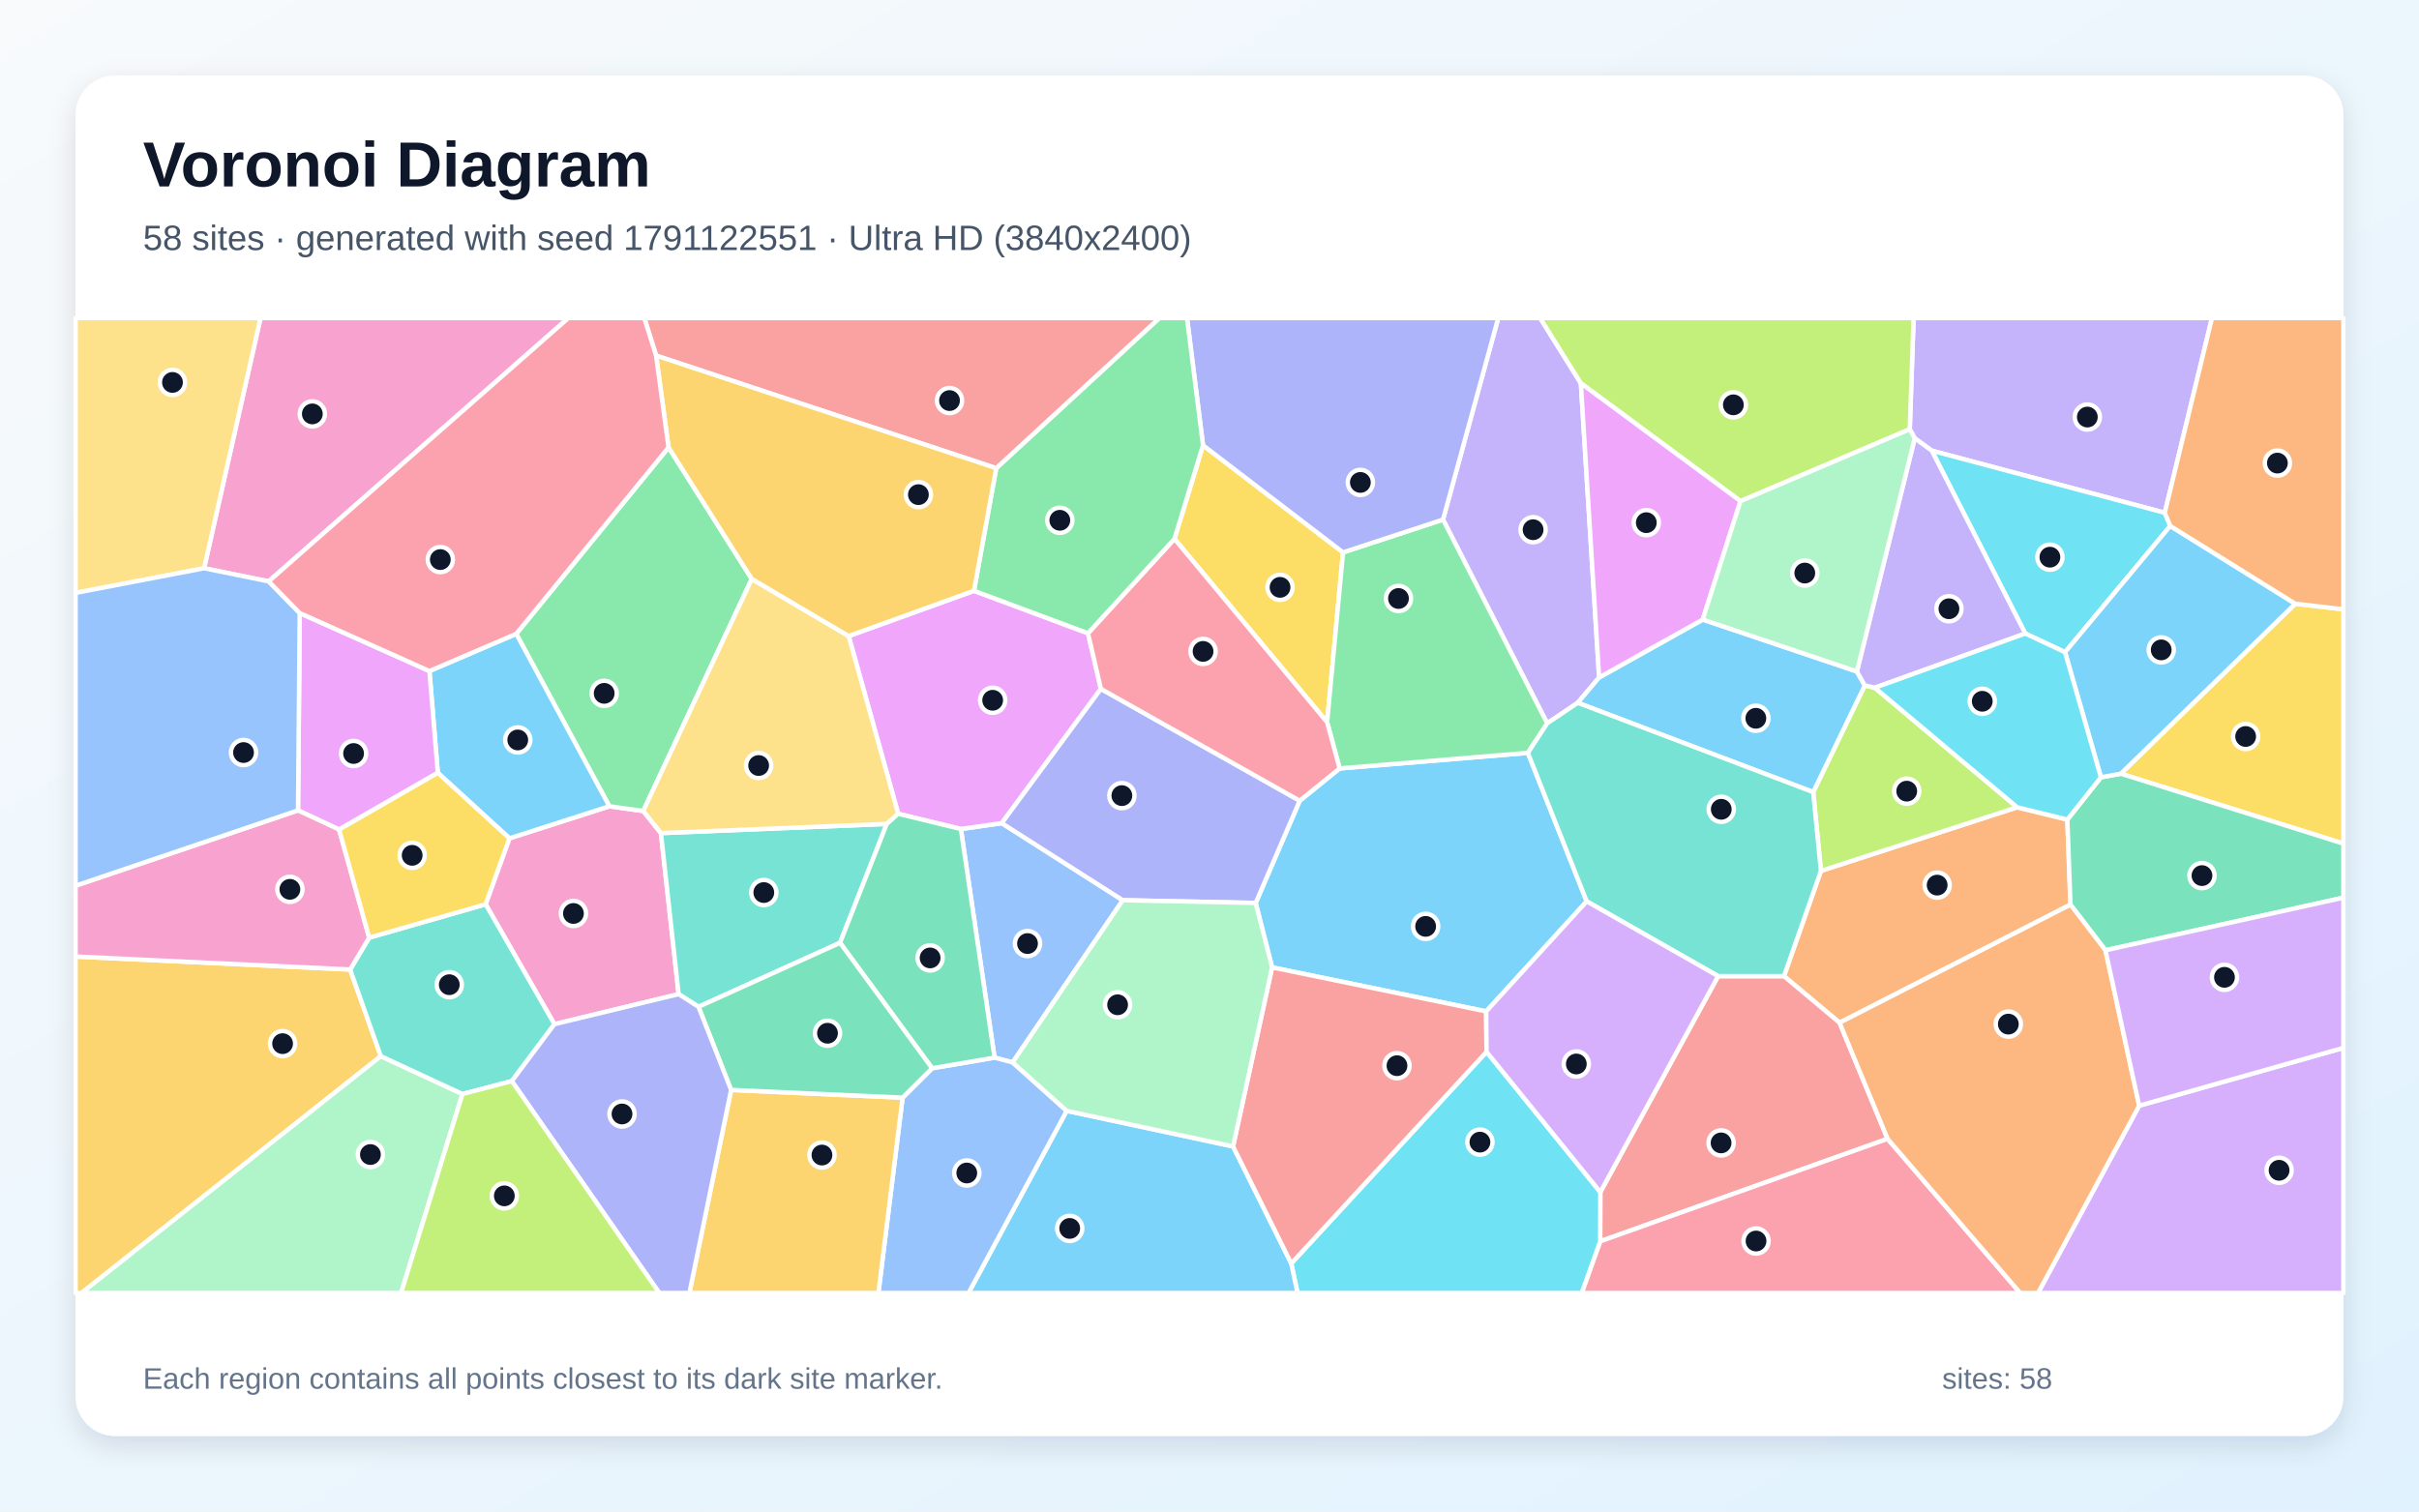
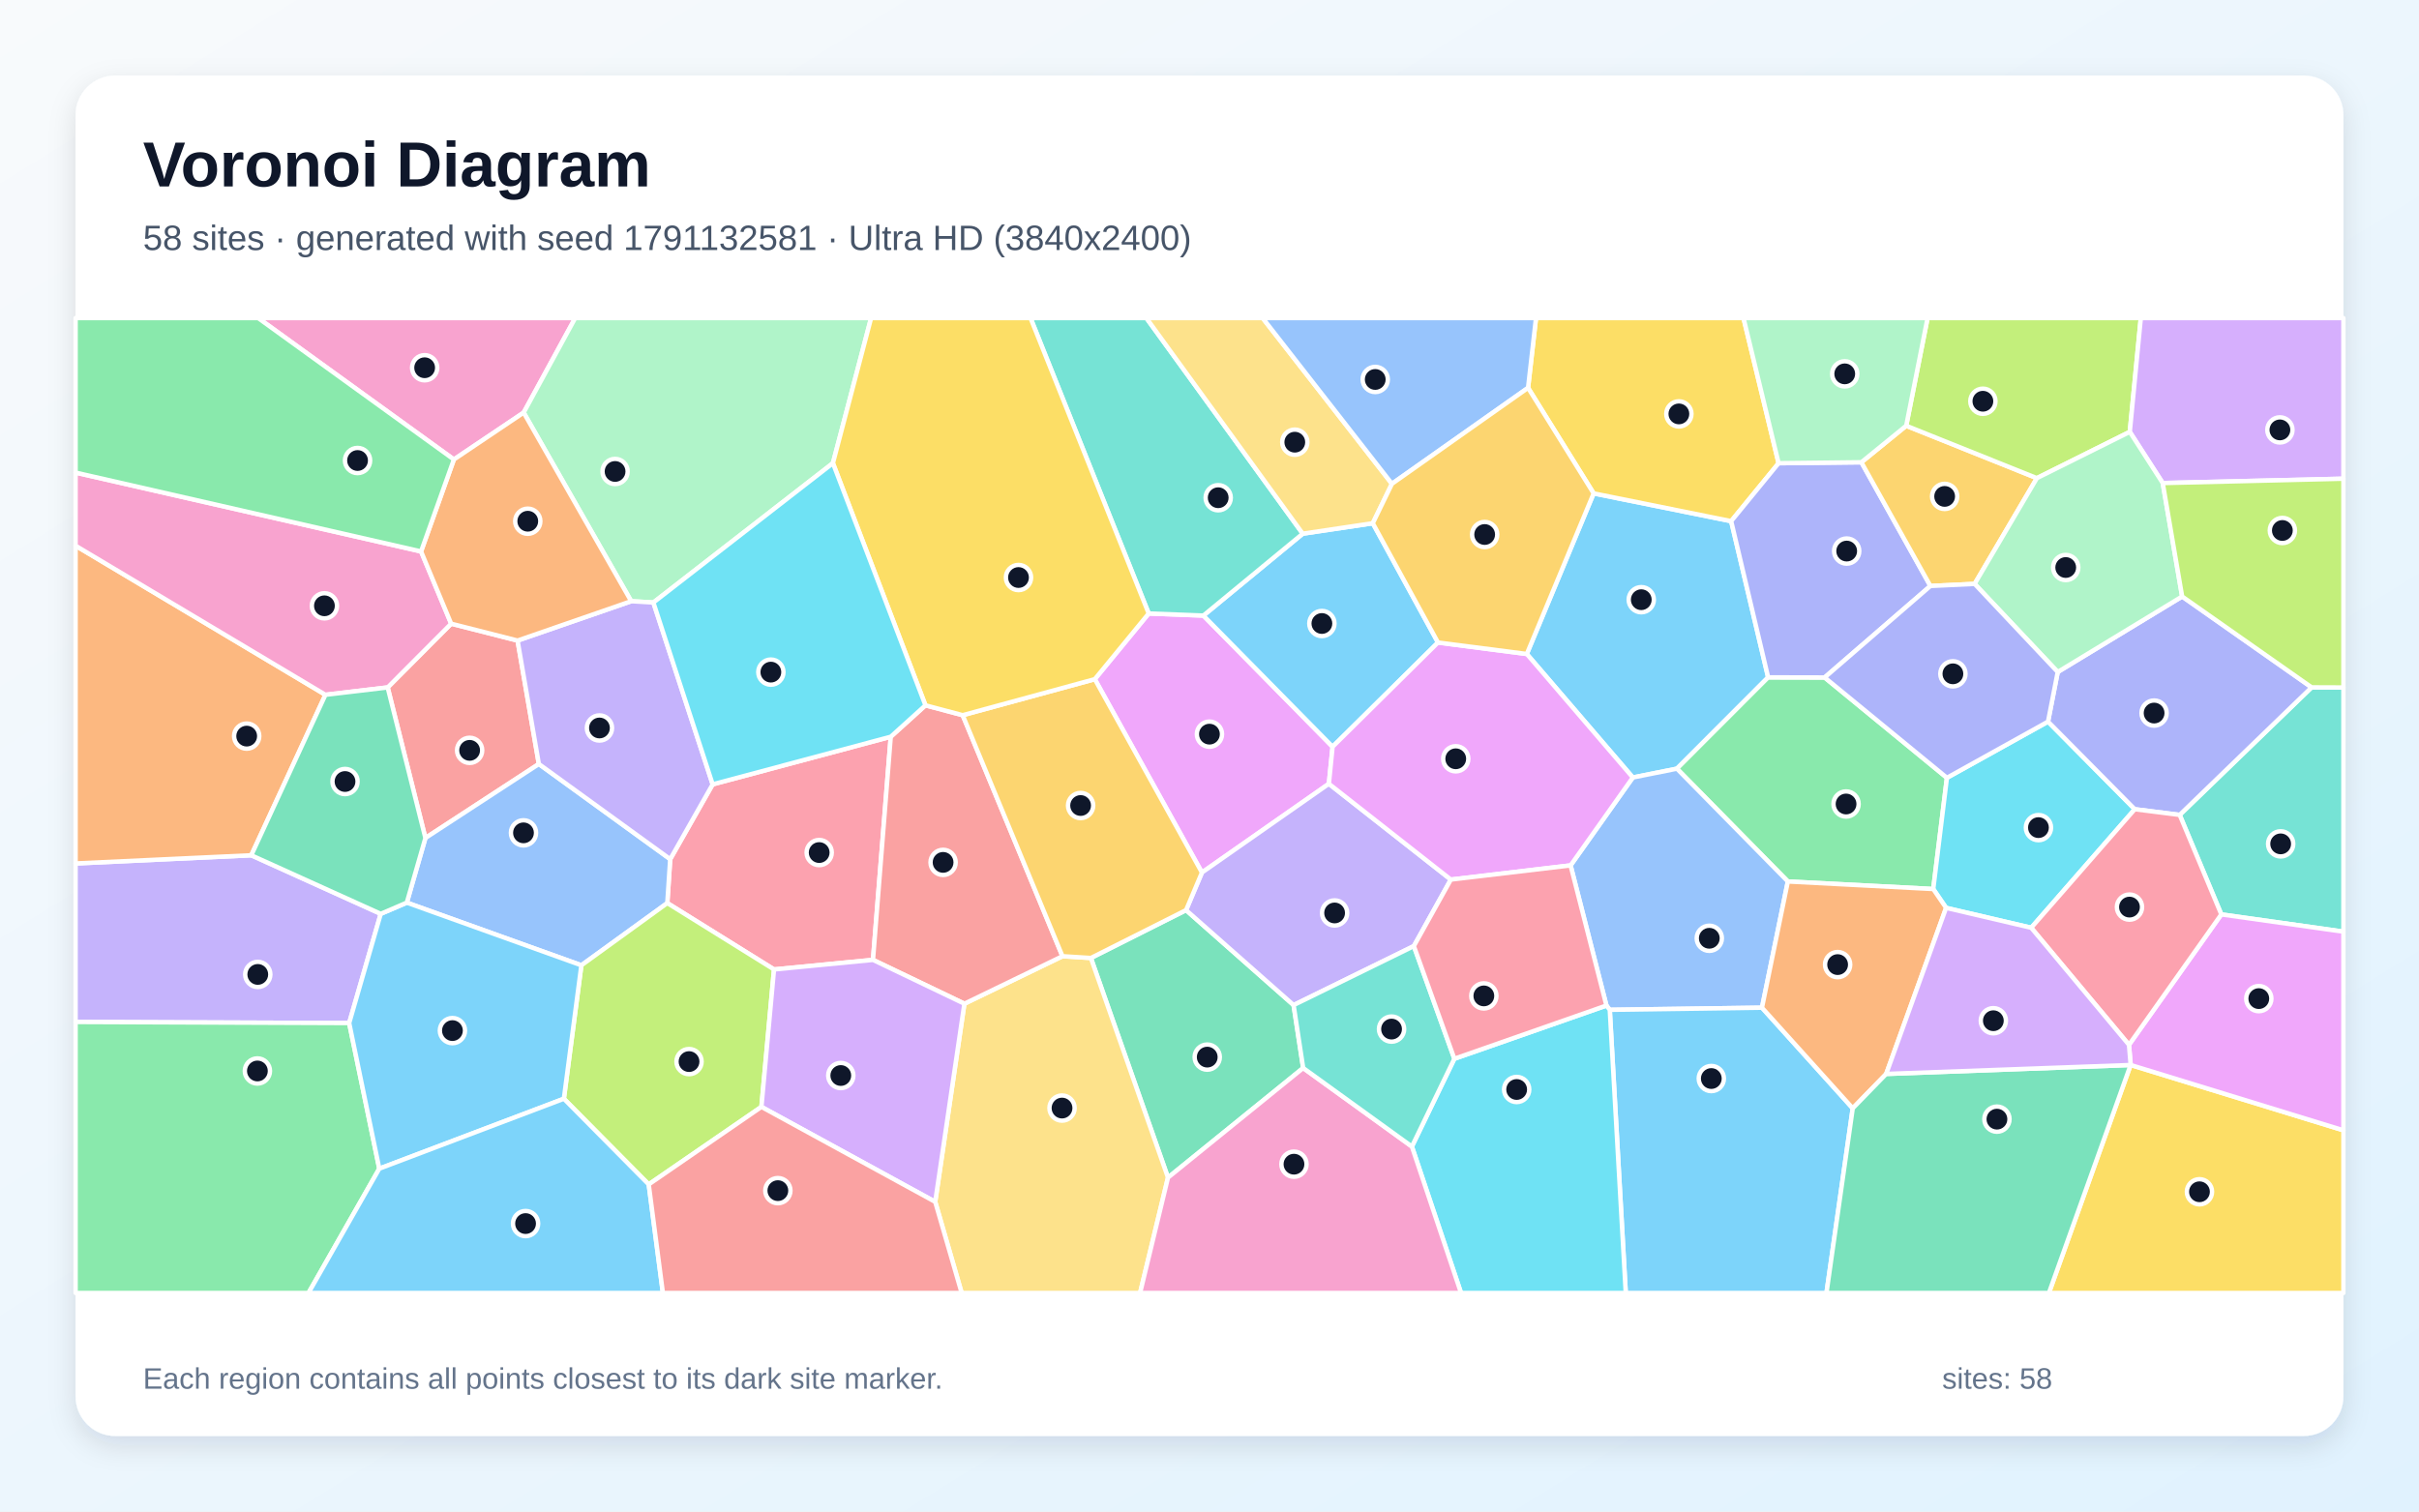
<svg xmlns="http://www.w3.org/2000/svg" width="3840" height="2400" viewBox="0 0 3840 2400" role="img" aria-labelledby="title description">
  <defs>
    <linearGradient id="background" x1="0" y1="0" x2="1" y2="1">
      <stop stop-color="#F8FAFC" />
      <stop offset="1" stop-color="#E0F2FE" />
    </linearGradient>
    <filter id="shadow" x="-5%" y="-5%" width="110%" height="110%">
      <feDropShadow dx="0" dy="15" stdDeviation="22" flood-color="#0F172A" flood-opacity=".12" />
    </filter>
  </defs>
  <rect width="3840" height="2400" fill="url(#background)" />
  <rect x="120" y="120" width="3600" height="2160" rx="63" fill="#FFFFFF" filter="url(#shadow)" />
  <g font-family="Arial, sans-serif">
    <text x="227" y="296" font-size="101" font-weight="700" fill="#0F172A">Voronoi Diagram</text>
-     <text x="227" y="397" font-size="56" fill="#475569">58 sites · generated with seed 1791122551 · Ultra HD (3840x2400)</text>
+     <text x="227" y="397" font-size="56" fill="#475569">58 sites · generated with seed 1791132581 · Ultra HD (3840x2400)</text>
  </g>
  <g stroke="#FFFFFF" stroke-width="7" stroke-linejoin="round">
-     <polygon points="2359.2,1605.9 2019.4,1536.0 1993.3,1433.7 2063.2,1271.4 2126.6,1220.1 2425.4,1195.4 2518.8,1431.2" fill="#38BDF8" fill-opacity="0.65" />
-     <polygon points="3436.4,814.2 3066.5,715.5 3039.5,695.9 3031.6,681.6 3037.7,505.0 3511.3,505.0" fill="#A78BFA" fill-opacity="0.65" />
-     <polygon points="880.1,1626.2 770.9,1435.8 808.7,1331.1 967.3,1280.2 1021.1,1287.7 1049.2,1322.8 1077.3,1578.5" fill="#F472B6" fill-opacity="0.65" />
-     <polygon points="2920.2,1623.9 2831.9,1549.9 2890.6,1382.8 3202.1,1281.8 3281.8,1301.3 3286.7,1436.4" fill="#FB923C" fill-opacity="0.65" />
-     <polygon points="3366.7,1228.5 3643.6,958.6 3720.0,967.4 3720.0,1339.5" fill="#FACC15" fill-opacity="0.65" />
-     <polygon points="1061.3,710.4 1193.4,919.3 1021.1,1287.7 967.3,1280.2 819.5,1006.4" fill="#4ADE80" fill-opacity="0.65" />
-     <polygon points="1333.5,1497.0 1108.8,1598.6 1077.3,1578.5 1049.2,1322.8 1407.7,1308.2" fill="#2DD4BF" fill-opacity="0.65" />
-     <polygon points="1607.5,1686.9 1578.8,1679.3 1525.3,1316.3 1590.2,1307.0 1782.3,1429.4" fill="#60A5FA" fill-opacity="0.65" />
-     <polygon points="1546.1,938.1 1727.1,1005.5 1747.6,1093.8 1590.2,1307.0 1525.3,1316.3 1425.8,1292.1 1347.2,1009.9" fill="#E879F9" fill-opacity="0.65" />
-     <polygon points="3342.3,1508.9 3286.7,1436.4 3281.8,1301.3 3335.1,1234.2 3366.7,1228.5 3720.0,1339.5 3720.0,1425.3" fill="#34D399" fill-opacity="0.65" />
-     <polygon points="2540.4,1892.9 2727.4,1549.9 2831.9,1549.9 2920.2,1623.9 2996.4,1808.2 2540.2,1971.0" fill="#F87171" fill-opacity="0.65" />
-     <polygon points="1782.3,1429.4 1590.2,1307.0 1747.6,1093.8 2063.2,1271.4 1993.3,1433.7" fill="#818CF8" fill-opacity="0.65" />
-     <polygon points="120.0,1518.8 555.8,1539.4 604.5,1677.0 129.4,2053.0 120.0,2053.0" fill="#FBBF24" fill-opacity="0.65" />
-     <polygon points="2878.3,1257.7 2960.2,1088.3 2976.2,1092.0 3202.1,1281.8 2890.6,1382.8" fill="#A3E635" fill-opacity="0.65" />
-     <polygon points="3395.8,1755.6 3720.0,1663.8 3720.0,2053.0 3235.2,2053.0" fill="#C084FC" fill-opacity="0.65" />
-     <polygon points="2540.2,1971.0 2996.4,1808.2 3206.9,2053.0 2510.8,2053.0" fill="#FB7185" fill-opacity="0.65" />
-     <polygon points="2049.8,2006.1 2359.8,1670.1 2540.4,1892.9 2540.2,1971.0 2510.8,2053.0 2059.7,2053.0" fill="#22D3EE" fill-opacity="0.65" />
-     <polygon points="604.5,1677.0 734.1,1737.1 636.7,2053.0 129.4,2053.0" fill="#86EFAC" fill-opacity="0.65" />
-     <polygon points="1347.2,1009.9 1425.8,1292.1 1407.7,1308.2 1049.2,1322.8 1021.1,1287.7 1193.4,919.3" fill="#FCD34D" fill-opacity="0.65" />
-     <polygon points="1693.3,1763.8 1957.4,1820.3 2049.8,2006.1 2059.7,2053.0 1537.5,2053.0" fill="#38BDF8" fill-opacity="0.65" />
-     <polygon points="695.0,1227.1 681.7,1065.5 819.5,1006.4 967.3,1280.2 808.7,1331.1" fill="#38BDF8" fill-opacity="0.65" />
-     <polygon points="2509.5,608.5 2538.5,1075.7 2504.6,1115.9 2456.1,1148.5 2290.7,825.0 2378.3,505.0 2444.9,505.0" fill="#A78BFA" fill-opacity="0.65" />
-     <polygon points="426.5,923.1 324.0,902.3 413.5,505.0 902.2,505.0" fill="#F472B6" fill-opacity="0.65" />
-     <polygon points="2996.4,1808.2 2920.2,1623.9 3286.7,1436.4 3342.3,1508.9 3395.8,1755.6 3235.2,2053.0 3206.9,2053.0" fill="#FB923C" fill-opacity="0.65" />
-     <polygon points="1864.4,855.6 1909.7,707.0 2132.0,877.1 2106.7,1146.7" fill="#FACC15" fill-opacity="0.65" />
-     <polygon points="2106.7,1146.7 2132.0,877.1 2290.7,825.0 2456.1,1148.5 2425.4,1195.4 2126.6,1220.1" fill="#4ADE80" fill-opacity="0.65" />
-     <polygon points="812.5,1716.6 734.1,1737.1 604.5,1677.0 555.8,1539.4 586.1,1488.8 770.9,1435.8 880.1,1626.2" fill="#2DD4BF" fill-opacity="0.65" />
-     <polygon points="1432.8,1742.9 1479.7,1696.2 1578.8,1679.3 1607.5,1686.9 1693.3,1763.8 1537.5,2053.0 1394.4,2053.0" fill="#60A5FA" fill-opacity="0.65" />
-     <polygon points="538.3,1317.2 473.1,1286.7 475.8,973.4 681.7,1065.5 695.0,1227.1" fill="#E879F9" fill-opacity="0.65" />
-     <polygon points="1479.7,1696.2 1333.5,1497.0 1407.7,1308.2 1425.8,1292.1 1525.3,1316.3 1578.8,1679.3" fill="#34D399" fill-opacity="0.65" />
-     <polygon points="1957.4,1820.3 2019.4,1536.0 2359.2,1605.9 2359.8,1670.1 2049.8,2006.1" fill="#F87171" fill-opacity="0.65" />
-     <polygon points="2290.7,825.0 2132.0,877.1 1909.7,707.0 1884.3,505.0 2378.3,505.0" fill="#818CF8" fill-opacity="0.65" />
-     <polygon points="1160.6,1730.6 1432.8,1742.9 1394.4,2053.0 1094.4,2053.0" fill="#FBBF24" fill-opacity="0.65" />
-     <polygon points="3031.6,681.6 2762.9,795.7 2509.5,608.5 2444.9,505.0 3037.7,505.0" fill="#A3E635" fill-opacity="0.65" />
-     <polygon points="3395.8,1755.6 3342.3,1508.9 3720.0,1425.3 3720.0,1663.8" fill="#C084FC" fill-opacity="0.65" />
-     <polygon points="1747.6,1093.8 1727.1,1005.5 1864.4,855.6 2106.7,1146.7 2126.6,1220.1 2063.2,1271.4" fill="#FB7185" fill-opacity="0.65" />
-     <polygon points="3445.1,835.1 3278.1,1035.6 3215.0,1005.9 3066.5,715.5 3436.4,814.2" fill="#22D3EE" fill-opacity="0.65" />
-     <polygon points="1957.4,1820.3 1693.3,1763.8 1607.5,1686.9 1782.3,1429.4 1993.3,1433.7 2019.4,1536.0" fill="#86EFAC" fill-opacity="0.65" />
-     <polygon points="324.0,902.3 120.0,941.4 120.0,505.0 413.5,505.0" fill="#FCD34D" fill-opacity="0.65" />
-     <polygon points="3643.6,958.6 3366.7,1228.5 3335.1,1234.2 3278.1,1035.6 3445.1,835.1" fill="#38BDF8" fill-opacity="0.65" />
-     <polygon points="2703.0,983.7 2947.7,1066.2 2960.2,1088.3 2878.3,1257.7 2504.6,1115.9 2538.5,1075.7" fill="#38BDF8" fill-opacity="0.65" />
-     <polygon points="3215.0,1005.9 2976.2,1092.0 2960.2,1088.3 2947.7,1066.2 3039.5,695.9 3066.5,715.5" fill="#A78BFA" fill-opacity="0.65" />
-     <polygon points="473.1,1286.7 538.3,1317.2 586.1,1488.8 555.8,1539.4 120.0,1518.8 120.0,1406.3" fill="#F472B6" fill-opacity="0.65" />
-     <polygon points="3643.6,958.6 3445.1,835.1 3436.4,814.2 3511.3,505.0 3720.0,505.0 3720.0,967.4" fill="#FB923C" fill-opacity="0.65" />
-     <polygon points="586.1,1488.8 538.3,1317.2 695.0,1227.1 808.7,1331.1 770.9,1435.8" fill="#FACC15" fill-opacity="0.65" />
-     <polygon points="1909.7,707.0 1864.4,855.6 1727.1,1005.5 1546.1,938.1 1581.4,743.4 1840.3,505.0 1884.3,505.0" fill="#4ADE80" fill-opacity="0.65" />
-     <polygon points="2456.1,1148.5 2504.6,1115.9 2878.3,1257.7 2890.6,1382.8 2831.9,1549.9 2727.4,1549.9 2518.8,1431.2 2425.4,1195.4" fill="#2DD4BF" fill-opacity="0.65" />
-     <polygon points="475.8,973.4 473.1,1286.7 120.0,1406.3 120.0,941.4 324.0,902.3 426.5,923.1" fill="#60A5FA" fill-opacity="0.65" />
-     <polygon points="2762.9,795.7 2703.0,983.7 2538.5,1075.7 2509.5,608.5" fill="#E879F9" fill-opacity="0.65" />
-     <polygon points="1160.6,1730.6 1108.8,1598.6 1333.5,1497.0 1479.7,1696.2 1432.8,1742.9" fill="#34D399" fill-opacity="0.65" />
-     <polygon points="1581.4,743.4 1041.5,564.6 1022.8,505.0 1840.3,505.0" fill="#F87171" fill-opacity="0.65" />
-     <polygon points="812.5,1716.6 880.1,1626.2 1077.3,1578.5 1108.8,1598.6 1160.6,1730.6 1094.4,2053.0 1046.6,2053.0" fill="#818CF8" fill-opacity="0.65" />
-     <polygon points="1041.5,564.6 1581.4,743.4 1546.1,938.1 1347.2,1009.9 1193.4,919.3 1061.3,710.4" fill="#FBBF24" fill-opacity="0.65" />
-     <polygon points="734.1,1737.1 812.5,1716.6 1046.6,2053.0 636.7,2053.0" fill="#A3E635" fill-opacity="0.65" />
-     <polygon points="2359.8,1670.1 2359.2,1605.9 2518.8,1431.2 2727.4,1549.9 2540.4,1892.9" fill="#C084FC" fill-opacity="0.65" />
-     <polygon points="1041.5,564.6 1061.3,710.4 819.5,1006.4 681.7,1065.5 475.8,973.4 426.5,923.1 902.2,505.0 1022.8,505.0" fill="#FB7185" fill-opacity="0.65" />
-     <polygon points="3215.0,1005.9 3278.1,1035.6 3335.1,1234.2 3281.8,1301.3 3202.1,1281.8 2976.2,1092.0" fill="#22D3EE" fill-opacity="0.65" />
-     <polygon points="2947.7,1066.2 2703.0,983.7 2762.9,795.7 3031.6,681.6 3039.5,695.9" fill="#86EFAC" fill-opacity="0.65" />
+     <polygon points="2592.0,1234.5 2423.7,1038.4 2529.8,783.4 2748.1,827.5 2806.8,1075.5 2662.0,1220.5" fill="#38BDF8" fill-opacity="0.65" />
+     <polygon points="604.4,1451.0 554.3,1624.4 120.0,1622.7 120.0,1371.0 398.9,1358.0" fill="#A78BFA" fill-opacity="0.65" />
+     <polygon points="831.3,655.1 720.5,729.6 409.8,505.0 913.1,505.0" fill="#F472B6" fill-opacity="0.65" />
+     <polygon points="516.6,1103.2 398.9,1358.0 120.0,1371.0 120.0,866.5" fill="#FB923C" fill-opacity="0.65" />
+     <polygon points="2823.4,735.5 2748.1,827.5 2529.8,783.4 2425.7,615.8 2438.3,505.0 2767.7,505.0" fill="#FACC15" fill-opacity="0.65" />
+     <polygon points="3090.6,1235.0 3068.9,1411.6 2838.1,1399.6 2662.0,1220.5 2806.8,1075.5 2896.5,1075.7" fill="#4ADE80" fill-opacity="0.65" />
+     <polygon points="3526.2,1451.9 3460.1,1293.9 3669.5,1091.4 3720.0,1091.6 3720.0,1479.3" fill="#2DD4BF" fill-opacity="0.65" />
+     <polygon points="2797.0,1600.0 2555.4,1603.4 2550.1,1596.6 2493.2,1374.1 2592.0,1234.5 2662.0,1220.5 2838.1,1399.6" fill="#60A5FA" fill-opacity="0.65" />
+     <polygon points="2109.5,1244.5 1908.0,1385.4 1737.9,1078.4 1823.5,974.1 1910.3,977.4 2115.4,1185.7" fill="#E879F9" fill-opacity="0.65" />
+     <polygon points="2068.7,1695.8 1854.1,1869.8 1731.7,1521.1 1882.8,1445.1 2053.5,1595.9" fill="#34D399" fill-opacity="0.65" />
+     <polygon points="615.4,1091.5 716.2,990.3 821.6,1017.1 855.4,1213.1 675.3,1330.6" fill="#F87171" fill-opacity="0.65" />
+     <polygon points="2954.8,734.0 3064.4,930.4 2896.5,1075.7 2806.8,1075.5 2748.1,827.5 2823.4,735.5" fill="#818CF8" fill-opacity="0.65" />
+     <polygon points="3026.0,676.0 3233.4,759.2 3134.6,927.1 3064.4,930.4 2954.8,734.0" fill="#FBBF24" fill-opacity="0.65" />
+     <polygon points="3380.9,685.7 3233.4,759.2 3026.0,676.0 3059.9,505.0 3398.4,505.0" fill="#A3E635" fill-opacity="0.65" />
+     <polygon points="3433.2,767.0 3380.9,685.7 3398.4,505.0 3720.0,505.0 3720.0,760.1" fill="#C084FC" fill-opacity="0.65" />
+     <polygon points="1414.0,1169.8 1385.8,1524.1 1228.7,1539.3 1059.3,1433.9 1063.9,1364.2 1131.3,1245.4" fill="#FB7185" fill-opacity="0.65" />
+     <polygon points="3224.4,1473.1 3089.3,1441.5 3068.9,1411.6 3090.6,1235.0 3251.1,1145.8 3388.8,1284.9" fill="#22D3EE" fill-opacity="0.65" />
+     <polygon points="1322.2,735.4 1037.2,956.7 1002.0,954.6 831.3,655.1 913.1,505.0 1382.8,505.0" fill="#86EFAC" fill-opacity="0.65" />
+     <polygon points="1484.6,1908.3 1530.9,1593.7 1686.6,1518.3 1731.7,1521.1 1854.1,1869.8 1809.8,2053.0 1526.6,2053.0" fill="#FCD34D" fill-opacity="0.65" />
+     <polygon points="2282.7,1020.2 2115.4,1185.7 1910.3,977.4 2068.0,847.4 2179.2,830.8" fill="#38BDF8" fill-opacity="0.65" />
+     <polygon points="2555.4,1603.4 2797.0,1600.0 2941.1,1759.8 2899.4,2053.0 2580.8,2053.0" fill="#38BDF8" fill-opacity="0.65" />
+     <polygon points="2303.1,1396.6 2244.4,1502.2 2053.5,1595.9 1882.8,1445.1 1908.0,1385.4 2109.5,1244.5" fill="#A78BFA" fill-opacity="0.65" />
+     <polygon points="668.4,875.6 716.2,990.3 615.4,1091.5 516.6,1103.2 120.0,866.5 120.0,750.4" fill="#F472B6" fill-opacity="0.65" />
+     <polygon points="2994.2,1705.2 2941.1,1759.8 2797.0,1600.0 2838.1,1399.6 3068.9,1411.6 3089.3,1441.5" fill="#FB923C" fill-opacity="0.65" />
+     <polygon points="3382.2,1691.0 3382.3,1691.0 3720.0,1794.7 3720.0,2053.0 3252.5,2053.0" fill="#FACC15" fill-opacity="0.65" />
+     <polygon points="120.0,1622.7 554.3,1624.4 602.1,1855.6 489.7,2053.0 120.0,2053.0" fill="#4ADE80" fill-opacity="0.65" />
+     <polygon points="2068.0,847.4 1910.3,977.4 1823.5,974.1 1635.9,505.0 1819.8,505.0" fill="#2DD4BF" fill-opacity="0.65" />
+     <polygon points="922.9,1532.7 645.8,1433.2 675.3,1330.6 855.4,1213.1 1063.9,1364.2 1059.3,1433.9" fill="#60A5FA" fill-opacity="0.65" />
+     <polygon points="3382.3,1691.0 3379.6,1659.0 3526.2,1451.9 3720.0,1479.3 3720.0,1794.7" fill="#E879F9" fill-opacity="0.65" />
+     <polygon points="2941.1,1759.8 2994.2,1705.2 3382.2,1691.0 3252.5,2053.0 2899.4,2053.0" fill="#34D399" fill-opacity="0.65" />
+     <polygon points="1469.1,1119.9 1528.2,1135.6 1686.6,1518.3 1530.9,1593.7 1385.8,1524.1 1414.0,1169.8" fill="#F87171" fill-opacity="0.65" />
+     <polygon points="3669.5,1091.4 3460.1,1293.9 3388.8,1284.9 3251.1,1145.8 3266.5,1067.0 3464.0,947.1" fill="#818CF8" fill-opacity="0.65" />
+     <polygon points="1882.8,1445.1 1731.7,1521.1 1686.6,1518.3 1528.2,1135.6 1737.9,1078.4 1908.0,1385.4" fill="#FBBF24" fill-opacity="0.65" />
+     <polygon points="1029.8,1880.6 895.1,1744.6 922.9,1532.7 1059.3,1433.9 1228.7,1539.3 1208.7,1757.5" fill="#A3E635" fill-opacity="0.65" />
+     <polygon points="1208.7,1757.5 1228.7,1539.3 1385.8,1524.1 1530.9,1593.7 1484.6,1908.3" fill="#C084FC" fill-opacity="0.65" />
+     <polygon points="3379.6,1659.0 3224.4,1473.1 3388.8,1284.9 3460.1,1293.9 3526.2,1451.9" fill="#FB7185" fill-opacity="0.65" />
+     <polygon points="2241.3,1820.5 2308.7,1681.1 2550.1,1596.6 2555.4,1603.4 2580.8,2053.0 2319.3,2053.0" fill="#22D3EE" fill-opacity="0.65" />
+     <polygon points="3433.2,767.0 3464.0,947.1 3266.5,1067.0 3134.6,927.1 3233.4,759.2 3380.9,685.7" fill="#86EFAC" fill-opacity="0.65" />
+     <polygon points="2209.6,768.2 2179.2,830.8 2068.0,847.4 1819.8,505.0 2004.4,505.0" fill="#FCD34D" fill-opacity="0.65" />
+     <polygon points="602.1,1855.6 554.3,1624.4 604.4,1451.0 645.8,1433.2 922.9,1532.7 895.1,1744.6" fill="#38BDF8" fill-opacity="0.65" />
+     <polygon points="602.1,1855.6 895.1,1744.6 1029.8,1880.6 1052.3,2053.0 489.7,2053.0" fill="#38BDF8" fill-opacity="0.65" />
+     <polygon points="1002.0,954.6 1037.2,956.7 1131.3,1245.4 1063.9,1364.2 855.4,1213.1 821.6,1017.1" fill="#A78BFA" fill-opacity="0.65" />
+     <polygon points="1854.1,1869.8 2068.7,1695.8 2241.3,1820.5 2319.3,2053.0 1809.8,2053.0" fill="#F472B6" fill-opacity="0.65" />
+     <polygon points="1002.0,954.6 821.6,1017.1 716.2,990.3 668.4,875.6 720.5,729.6 831.3,655.1" fill="#FB923C" fill-opacity="0.65" />
+     <polygon points="1823.5,974.1 1737.9,1078.4 1528.2,1135.6 1469.1,1119.9 1322.2,735.4 1382.8,505.0 1635.9,505.0" fill="#FACC15" fill-opacity="0.65" />
+     <polygon points="668.4,875.6 120.0,750.4 120.0,505.0 409.8,505.0 720.5,729.6" fill="#4ADE80" fill-opacity="0.65" />
+     <polygon points="2068.7,1695.8 2053.5,1595.9 2244.4,1502.2 2308.7,1681.1 2241.3,1820.5" fill="#2DD4BF" fill-opacity="0.65" />
+     <polygon points="2209.6,768.2 2004.4,505.0 2438.3,505.0 2425.7,615.8" fill="#60A5FA" fill-opacity="0.65" />
+     <polygon points="2303.1,1396.6 2109.5,1244.5 2115.4,1185.7 2282.7,1020.2 2423.7,1038.4 2592.0,1234.5 2493.2,1374.1" fill="#E879F9" fill-opacity="0.65" />
+     <polygon points="615.4,1091.5 675.3,1330.6 645.8,1433.2 604.4,1451.0 398.9,1358.0 516.6,1103.2" fill="#34D399" fill-opacity="0.65" />
+     <polygon points="1029.8,1880.6 1208.7,1757.5 1484.6,1908.3 1526.6,2053.0 1052.3,2053.0" fill="#F87171" fill-opacity="0.65" />
+     <polygon points="3134.6,927.1 3266.5,1067.0 3251.1,1145.8 3090.6,1235.0 2896.5,1075.7 3064.4,930.4" fill="#818CF8" fill-opacity="0.65" />
+     <polygon points="2282.7,1020.2 2179.2,830.8 2209.6,768.2 2425.7,615.8 2529.8,783.4 2423.7,1038.4" fill="#FBBF24" fill-opacity="0.65" />
+     <polygon points="3669.5,1091.4 3464.0,947.1 3433.2,767.0 3720.0,760.1 3720.0,1091.6" fill="#A3E635" fill-opacity="0.65" />
+     <polygon points="2994.2,1705.2 3089.3,1441.5 3224.4,1473.1 3379.6,1659.0 3382.3,1691.0 3382.2,1691.0" fill="#C084FC" fill-opacity="0.65" />
+     <polygon points="2308.7,1681.1 2244.4,1502.2 2303.1,1396.6 2493.2,1374.1 2550.1,1596.6" fill="#FB7185" fill-opacity="0.65" />
+     <polygon points="1469.1,1119.9 1414.0,1169.8 1131.3,1245.4 1037.2,956.7 1322.2,735.4" fill="#22D3EE" fill-opacity="0.65" />
+     <polygon points="3026.0,676.0 2954.8,734.0 2823.4,735.5 2767.7,505.0 3059.9,505.0" fill="#86EFAC" fill-opacity="0.65" />
  </g>
  <g>
-     <circle cx="2263.1" cy="1470.9" r="20" fill="#0F172A" stroke="#FFFFFF" stroke-width="7" />
-     <circle cx="3313.5" cy="662.2" r="20" fill="#0F172A" stroke="#FFFFFF" stroke-width="7" />
-     <circle cx="910.3" cy="1450.4" r="20" fill="#0F172A" stroke="#FFFFFF" stroke-width="7" />
-     <circle cx="3075.1" cy="1405.4" r="20" fill="#0F172A" stroke="#FFFFFF" stroke-width="7" />
-     <circle cx="3564.8" cy="1169.4" r="20" fill="#0F172A" stroke="#FFFFFF" stroke-width="7" />
-     <circle cx="959.1" cy="1100.9" r="20" fill="#0F172A" stroke="#FFFFFF" stroke-width="7" />
-     <circle cx="1212.5" cy="1417.2" r="20" fill="#0F172A" stroke="#FFFFFF" stroke-width="7" />
-     <circle cx="1631.1" cy="1498.2" r="20" fill="#0F172A" stroke="#FFFFFF" stroke-width="7" />
-     <circle cx="1575.8" cy="1111.9" r="20" fill="#0F172A" stroke="#FFFFFF" stroke-width="7" />
-     <circle cx="3495.5" cy="1390.3" r="20" fill="#0F172A" stroke="#FFFFFF" stroke-width="7" />
-     <circle cx="2732.1" cy="1814.7" r="20" fill="#0F172A" stroke="#FFFFFF" stroke-width="7" />
-     <circle cx="1780.9" cy="1263.3" r="20" fill="#0F172A" stroke="#FFFFFF" stroke-width="7" />
-     <circle cx="448.6" cy="1657.1" r="20" fill="#0F172A" stroke="#FFFFFF" stroke-width="7" />
-     <circle cx="3026.8" cy="1256.2" r="20" fill="#0F172A" stroke="#FFFFFF" stroke-width="7" />
-     <circle cx="3617.9" cy="1858.2" r="20" fill="#0F172A" stroke="#FFFFFF" stroke-width="7" />
-     <circle cx="2787.6" cy="1970.5" r="20" fill="#0F172A" stroke="#FFFFFF" stroke-width="7" />
-     <circle cx="2349.3" cy="1813.5" r="20" fill="#0F172A" stroke="#FFFFFF" stroke-width="7" />
-     <circle cx="588.0" cy="1833.2" r="20" fill="#0F172A" stroke="#FFFFFF" stroke-width="7" />
-     <circle cx="1204.3" cy="1215.5" r="20" fill="#0F172A" stroke="#FFFFFF" stroke-width="7" />
-     <circle cx="1698.1" cy="1950.5" r="20" fill="#0F172A" stroke="#FFFFFF" stroke-width="7" />
-     <circle cx="821.9" cy="1174.9" r="20" fill="#0F172A" stroke="#FFFFFF" stroke-width="7" />
-     <circle cx="2433.7" cy="841.1" r="20" fill="#0F172A" stroke="#FFFFFF" stroke-width="7" />
-     <circle cx="495.8" cy="657.2" r="20" fill="#0F172A" stroke="#FFFFFF" stroke-width="7" />
-     <circle cx="3188.1" cy="1626.1" r="20" fill="#0F172A" stroke="#FFFFFF" stroke-width="7" />
-     <circle cx="2032.0" cy="932.6" r="20" fill="#0F172A" stroke="#FFFFFF" stroke-width="7" />
-     <circle cx="2220.0" cy="950.3" r="20" fill="#0F172A" stroke="#FFFFFF" stroke-width="7" />
-     <circle cx="713.2" cy="1563.5" r="20" fill="#0F172A" stroke="#FFFFFF" stroke-width="7" />
-     <circle cx="1534.7" cy="1862.5" r="20" fill="#0F172A" stroke="#FFFFFF" stroke-width="7" />
-     <circle cx="561.3" cy="1196.4" r="20" fill="#0F172A" stroke="#FFFFFF" stroke-width="7" />
-     <circle cx="1476.5" cy="1521.0" r="20" fill="#0F172A" stroke="#FFFFFF" stroke-width="7" />
-     <circle cx="2217.6" cy="1692.1" r="20" fill="#0F172A" stroke="#FFFFFF" stroke-width="7" />
-     <circle cx="2159.5" cy="766.0" r="20" fill="#0F172A" stroke="#FFFFFF" stroke-width="7" />
-     <circle cx="1304.8" cy="1834.0" r="20" fill="#0F172A" stroke="#FFFFFF" stroke-width="7" />
-     <circle cx="2751.6" cy="642.8" r="20" fill="#0F172A" stroke="#FFFFFF" stroke-width="7" />
-     <circle cx="3531.2" cy="1551.8" r="20" fill="#0F172A" stroke="#FFFFFF" stroke-width="7" />
-     <circle cx="1909.8" cy="1034.3" r="20" fill="#0F172A" stroke="#FFFFFF" stroke-width="7" />
-     <circle cx="3254.1" cy="884.7" r="20" fill="#0F172A" stroke="#FFFFFF" stroke-width="7" />
-     <circle cx="1774.1" cy="1595.4" r="20" fill="#0F172A" stroke="#FFFFFF" stroke-width="7" />
-     <circle cx="273.8" cy="607.2" r="20" fill="#0F172A" stroke="#FFFFFF" stroke-width="7" />
-     <circle cx="3430.8" cy="1031.9" r="20" fill="#0F172A" stroke="#FFFFFF" stroke-width="7" />
-     <circle cx="2787.3" cy="1140.5" r="20" fill="#0F172A" stroke="#FFFFFF" stroke-width="7" />
-     <circle cx="3093.8" cy="966.6" r="20" fill="#0F172A" stroke="#FFFFFF" stroke-width="7" />
-     <circle cx="460.2" cy="1412.1" r="20" fill="#0F172A" stroke="#FFFFFF" stroke-width="7" />
-     <circle cx="3615.2" cy="735.3" r="20" fill="#0F172A" stroke="#FFFFFF" stroke-width="7" />
-     <circle cx="654.3" cy="1358.1" r="20" fill="#0F172A" stroke="#FFFFFF" stroke-width="7" />
-     <circle cx="1682.4" cy="826.1" r="20" fill="#0F172A" stroke="#FFFFFF" stroke-width="7" />
-     <circle cx="2732.4" cy="1285.0" r="20" fill="#0F172A" stroke="#FFFFFF" stroke-width="7" />
-     <circle cx="386.6" cy="1194.9" r="20" fill="#0F172A" stroke="#FFFFFF" stroke-width="7" />
-     <circle cx="2613.4" cy="829.9" r="20" fill="#0F172A" stroke="#FFFFFF" stroke-width="7" />
-     <circle cx="1313.6" cy="1640.6" r="20" fill="#0F172A" stroke="#FFFFFF" stroke-width="7" />
-     <circle cx="1507.3" cy="636.0" r="20" fill="#0F172A" stroke="#FFFFFF" stroke-width="7" />
-     <circle cx="987.4" cy="1768.8" r="20" fill="#0F172A" stroke="#FFFFFF" stroke-width="7" />
-     <circle cx="1457.9" cy="785.4" r="20" fill="#0F172A" stroke="#FFFFFF" stroke-width="7" />
-     <circle cx="800.6" cy="1898.8" r="20" fill="#0F172A" stroke="#FFFFFF" stroke-width="7" />
-     <circle cx="2502.3" cy="1689.4" r="20" fill="#0F172A" stroke="#FFFFFF" stroke-width="7" />
-     <circle cx="699.0" cy="888.5" r="20" fill="#0F172A" stroke="#FFFFFF" stroke-width="7" />
-     <circle cx="3146.7" cy="1113.5" r="20" fill="#0F172A" stroke="#FFFFFF" stroke-width="7" />
-     <circle cx="2865.0" cy="909.9" r="20" fill="#0F172A" stroke="#FFFFFF" stroke-width="7" />
+     <circle cx="2605.4" cy="952.2" r="20" fill="#0F172A" stroke="#FFFFFF" stroke-width="7" />
+     <circle cx="409.2" cy="1547.2" r="20" fill="#0F172A" stroke="#FFFFFF" stroke-width="7" />
+     <circle cx="674.1" cy="583.9" r="20" fill="#0F172A" stroke="#FFFFFF" stroke-width="7" />
+     <circle cx="391.6" cy="1168.8" r="20" fill="#0F172A" stroke="#FFFFFF" stroke-width="7" />
+     <circle cx="2665.1" cy="657.2" r="20" fill="#0F172A" stroke="#FFFFFF" stroke-width="7" />
+     <circle cx="2930.5" cy="1276.6" r="20" fill="#0F172A" stroke="#FFFFFF" stroke-width="7" />
+     <circle cx="3620.4" cy="1339.9" r="20" fill="#0F172A" stroke="#FFFFFF" stroke-width="7" />
+     <circle cx="2713.4" cy="1489.8" r="20" fill="#0F172A" stroke="#FFFFFF" stroke-width="7" />
+     <circle cx="1919.9" cy="1165.7" r="20" fill="#0F172A" stroke="#FFFFFF" stroke-width="7" />
+     <circle cx="1916.4" cy="1678.5" r="20" fill="#0F172A" stroke="#FFFFFF" stroke-width="7" />
+     <circle cx="745.5" cy="1191.4" r="20" fill="#0F172A" stroke="#FFFFFF" stroke-width="7" />
+     <circle cx="2931.5" cy="875.0" r="20" fill="#0F172A" stroke="#FFFFFF" stroke-width="7" />
+     <circle cx="3087.0" cy="788.2" r="20" fill="#0F172A" stroke="#FFFFFF" stroke-width="7" />
+     <circle cx="3147.7" cy="637.1" r="20" fill="#0F172A" stroke="#FFFFFF" stroke-width="7" />
+     <circle cx="3619.2" cy="682.6" r="20" fill="#0F172A" stroke="#FFFFFF" stroke-width="7" />
+     <circle cx="1300.4" cy="1353.7" r="20" fill="#0F172A" stroke="#FFFFFF" stroke-width="7" />
+     <circle cx="3235.9" cy="1314.1" r="20" fill="#0F172A" stroke="#FFFFFF" stroke-width="7" />
+     <circle cx="976.4" cy="748.6" r="20" fill="#0F172A" stroke="#FFFFFF" stroke-width="7" />
+     <circle cx="1685.9" cy="1759.4" r="20" fill="#0F172A" stroke="#FFFFFF" stroke-width="7" />
+     <circle cx="2098.4" cy="990.0" r="20" fill="#0F172A" stroke="#FFFFFF" stroke-width="7" />
+     <circle cx="2716.6" cy="1712.5" r="20" fill="#0F172A" stroke="#FFFFFF" stroke-width="7" />
+     <circle cx="2118.6" cy="1449.6" r="20" fill="#0F172A" stroke="#FFFFFF" stroke-width="7" />
+     <circle cx="515.0" cy="961.9" r="20" fill="#0F172A" stroke="#FFFFFF" stroke-width="7" />
+     <circle cx="2917.1" cy="1531.6" r="20" fill="#0F172A" stroke="#FFFFFF" stroke-width="7" />
+     <circle cx="3491.5" cy="1892.3" r="20" fill="#0F172A" stroke="#FFFFFF" stroke-width="7" />
+     <circle cx="408.6" cy="1700.5" r="20" fill="#0F172A" stroke="#FFFFFF" stroke-width="7" />
+     <circle cx="1933.8" cy="790.3" r="20" fill="#0F172A" stroke="#FFFFFF" stroke-width="7" />
+     <circle cx="831.0" cy="1322.4" r="20" fill="#0F172A" stroke="#FFFFFF" stroke-width="7" />
+     <circle cx="3585.7" cy="1585.6" r="20" fill="#0F172A" stroke="#FFFFFF" stroke-width="7" />
+     <circle cx="3170.0" cy="1777.0" r="20" fill="#0F172A" stroke="#FFFFFF" stroke-width="7" />
+     <circle cx="1497.1" cy="1369.3" r="20" fill="#0F172A" stroke="#FFFFFF" stroke-width="7" />
+     <circle cx="3419.5" cy="1132.2" r="20" fill="#0F172A" stroke="#FFFFFF" stroke-width="7" />
+     <circle cx="1715.4" cy="1279.0" r="20" fill="#0F172A" stroke="#FFFFFF" stroke-width="7" />
+     <circle cx="1093.8" cy="1685.6" r="20" fill="#0F172A" stroke="#FFFFFF" stroke-width="7" />
+     <circle cx="1334.7" cy="1707.7" r="20" fill="#0F172A" stroke="#FFFFFF" stroke-width="7" />
+     <circle cx="3380.4" cy="1440.3" r="20" fill="#0F172A" stroke="#FFFFFF" stroke-width="7" />
+     <circle cx="2407.6" cy="1729.9" r="20" fill="#0F172A" stroke="#FFFFFF" stroke-width="7" />
+     <circle cx="3279.2" cy="901.1" r="20" fill="#0F172A" stroke="#FFFFFF" stroke-width="7" />
+     <circle cx="2055.4" cy="702.1" r="20" fill="#0F172A" stroke="#FFFFFF" stroke-width="7" />
+     <circle cx="718.2" cy="1636.4" r="20" fill="#0F172A" stroke="#FFFFFF" stroke-width="7" />
+     <circle cx="834.3" cy="1942.8" r="20" fill="#0F172A" stroke="#FFFFFF" stroke-width="7" />
+     <circle cx="951.6" cy="1155.9" r="20" fill="#0F172A" stroke="#FFFFFF" stroke-width="7" />
+     <circle cx="2054.1" cy="1848.5" r="20" fill="#0F172A" stroke="#FFFFFF" stroke-width="7" />
+     <circle cx="837.8" cy="827.6" r="20" fill="#0F172A" stroke="#FFFFFF" stroke-width="7" />
+     <circle cx="1616.8" cy="917.0" r="20" fill="#0F172A" stroke="#FFFFFF" stroke-width="7" />
+     <circle cx="567.6" cy="731.2" r="20" fill="#0F172A" stroke="#FFFFFF" stroke-width="7" />
+     <circle cx="2209.0" cy="1634.0" r="20" fill="#0F172A" stroke="#FFFFFF" stroke-width="7" />
+     <circle cx="2183.1" cy="602.5" r="20" fill="#0F172A" stroke="#FFFFFF" stroke-width="7" />
+     <circle cx="2310.9" cy="1204.8" r="20" fill="#0F172A" stroke="#FFFFFF" stroke-width="7" />
+     <circle cx="547.7" cy="1240.9" r="20" fill="#0F172A" stroke="#FFFFFF" stroke-width="7" />
+     <circle cx="1234.8" cy="1890.5" r="20" fill="#0F172A" stroke="#FFFFFF" stroke-width="7" />
+     <circle cx="3100.1" cy="1069.9" r="20" fill="#0F172A" stroke="#FFFFFF" stroke-width="7" />
+     <circle cx="2356.8" cy="848.7" r="20" fill="#0F172A" stroke="#FFFFFF" stroke-width="7" />
+     <circle cx="3623.1" cy="842.3" r="20" fill="#0F172A" stroke="#FFFFFF" stroke-width="7" />
+     <circle cx="3164.3" cy="1620.7" r="20" fill="#0F172A" stroke="#FFFFFF" stroke-width="7" />
+     <circle cx="2355.5" cy="1581.3" r="20" fill="#0F172A" stroke="#FFFFFF" stroke-width="7" />
+     <circle cx="1223.7" cy="1067.2" r="20" fill="#0F172A" stroke="#FFFFFF" stroke-width="7" />
+     <circle cx="2928.4" cy="593.6" r="20" fill="#0F172A" stroke="#FFFFFF" stroke-width="7" />
  </g>
  <g font-family="Arial, sans-serif" font-size="47" fill="#64748B">
    <text x="227" y="2205">Each region contains all points closest to its dark site marker.</text>
    <text x="3083" y="2205">sites: 58</text>
  </g>
</svg>
